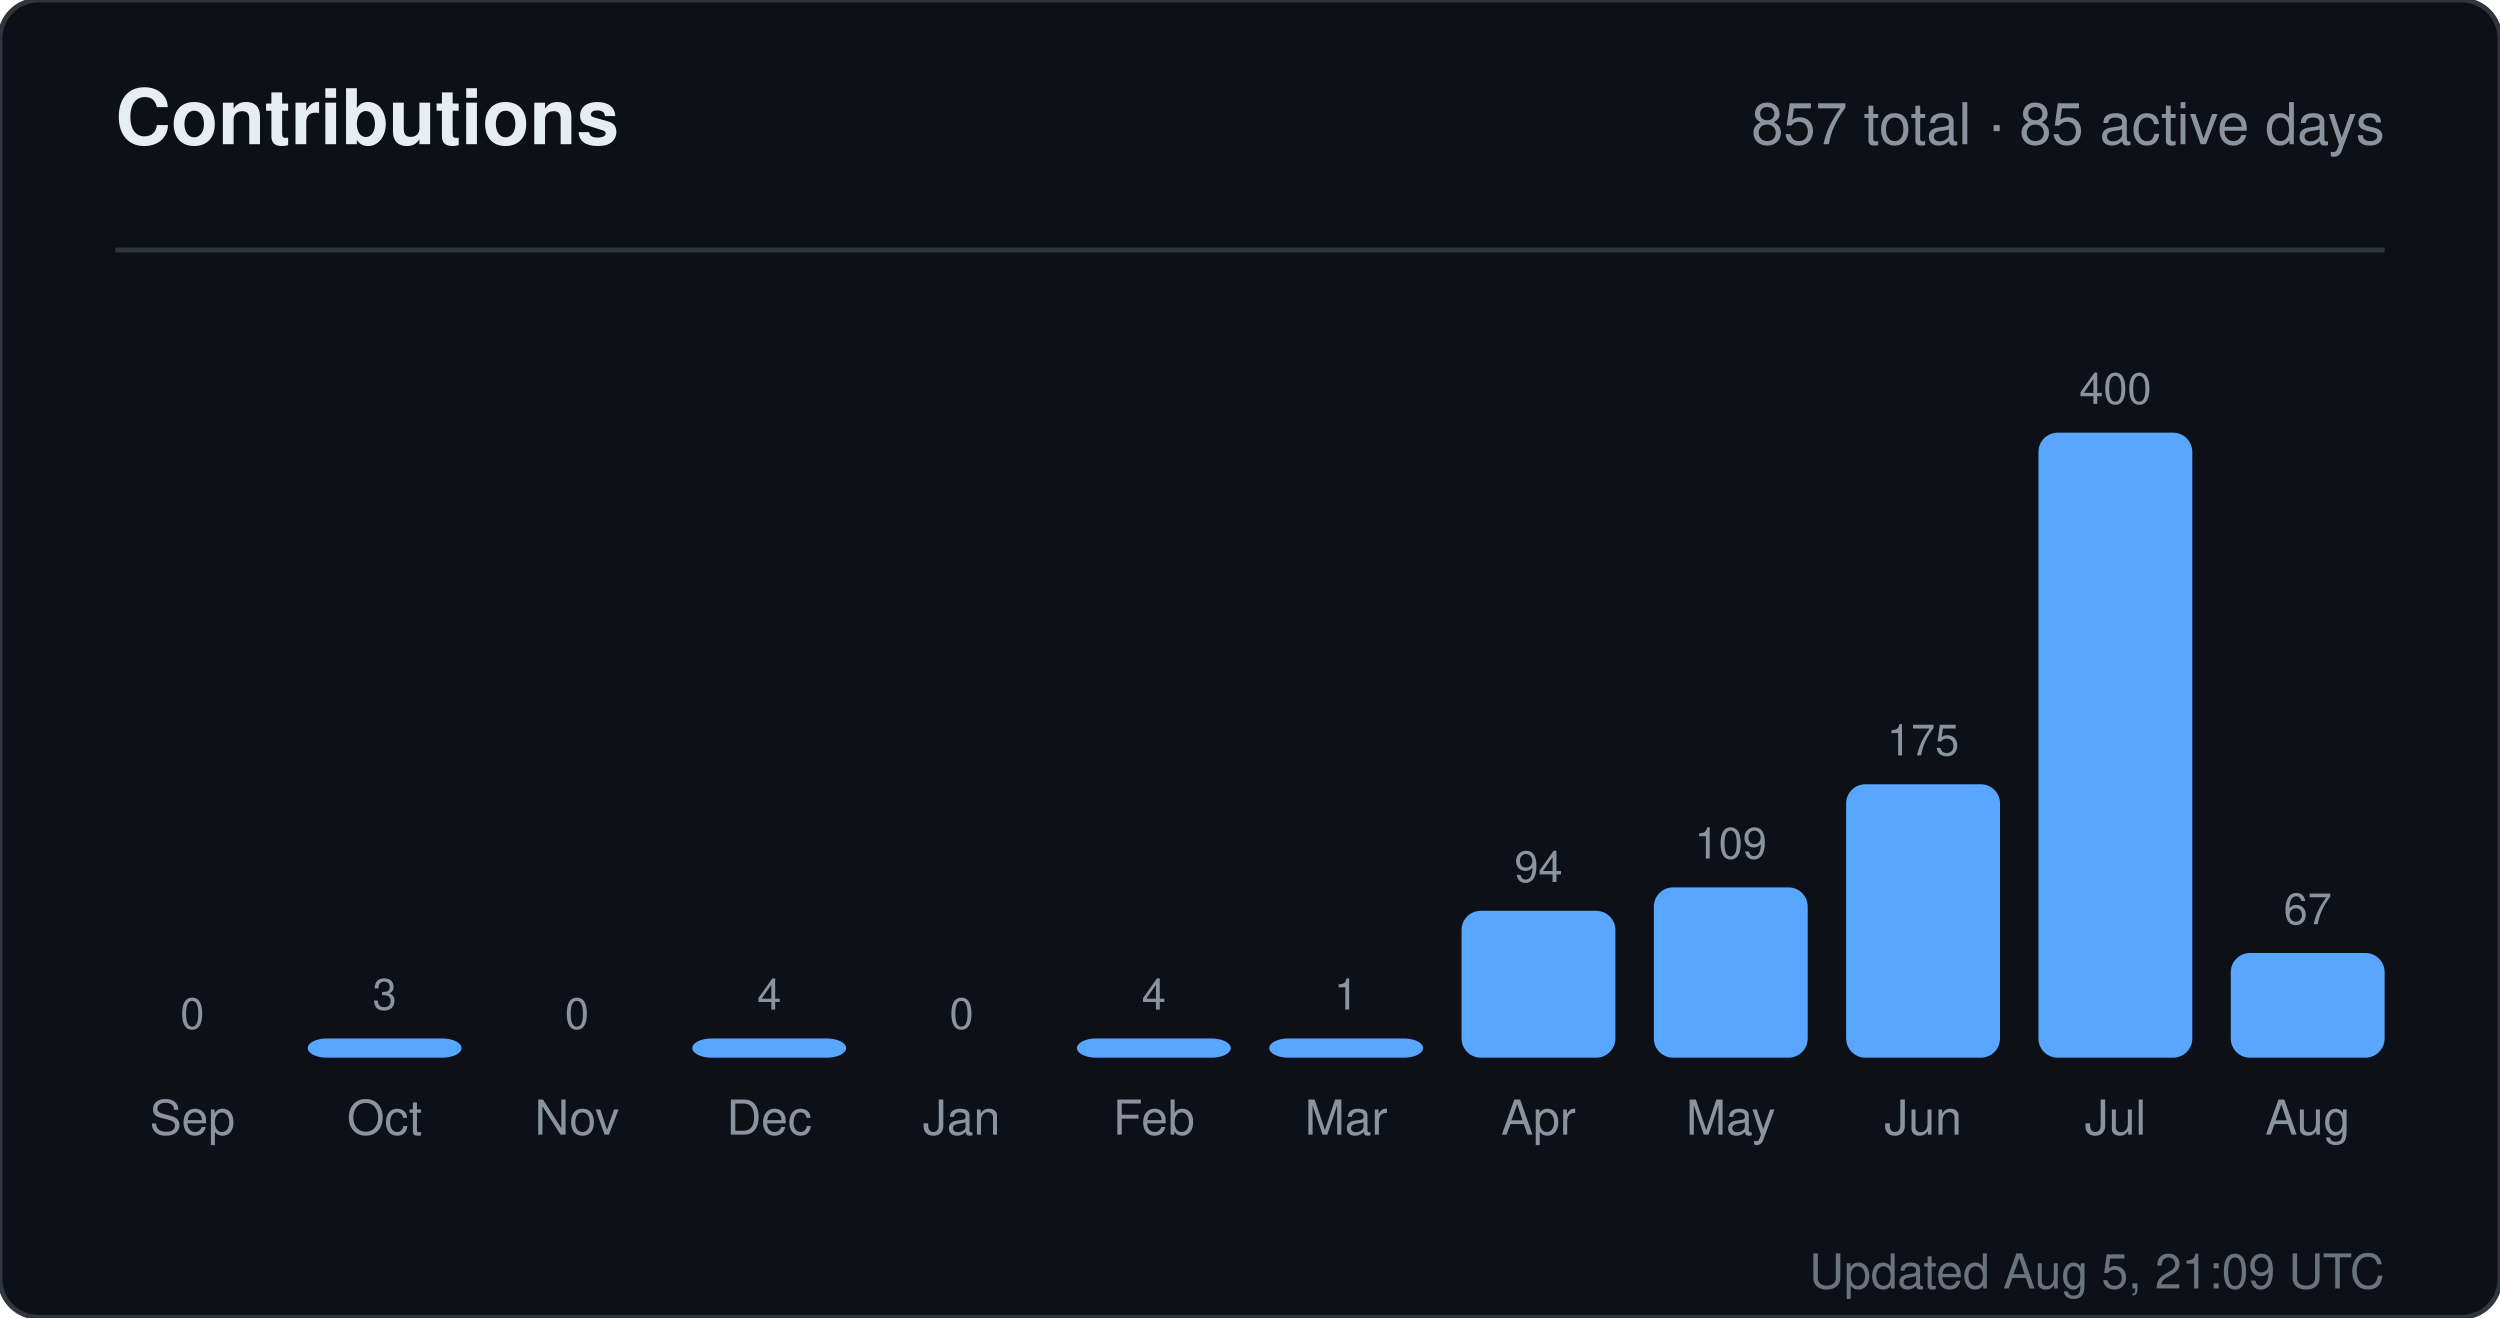
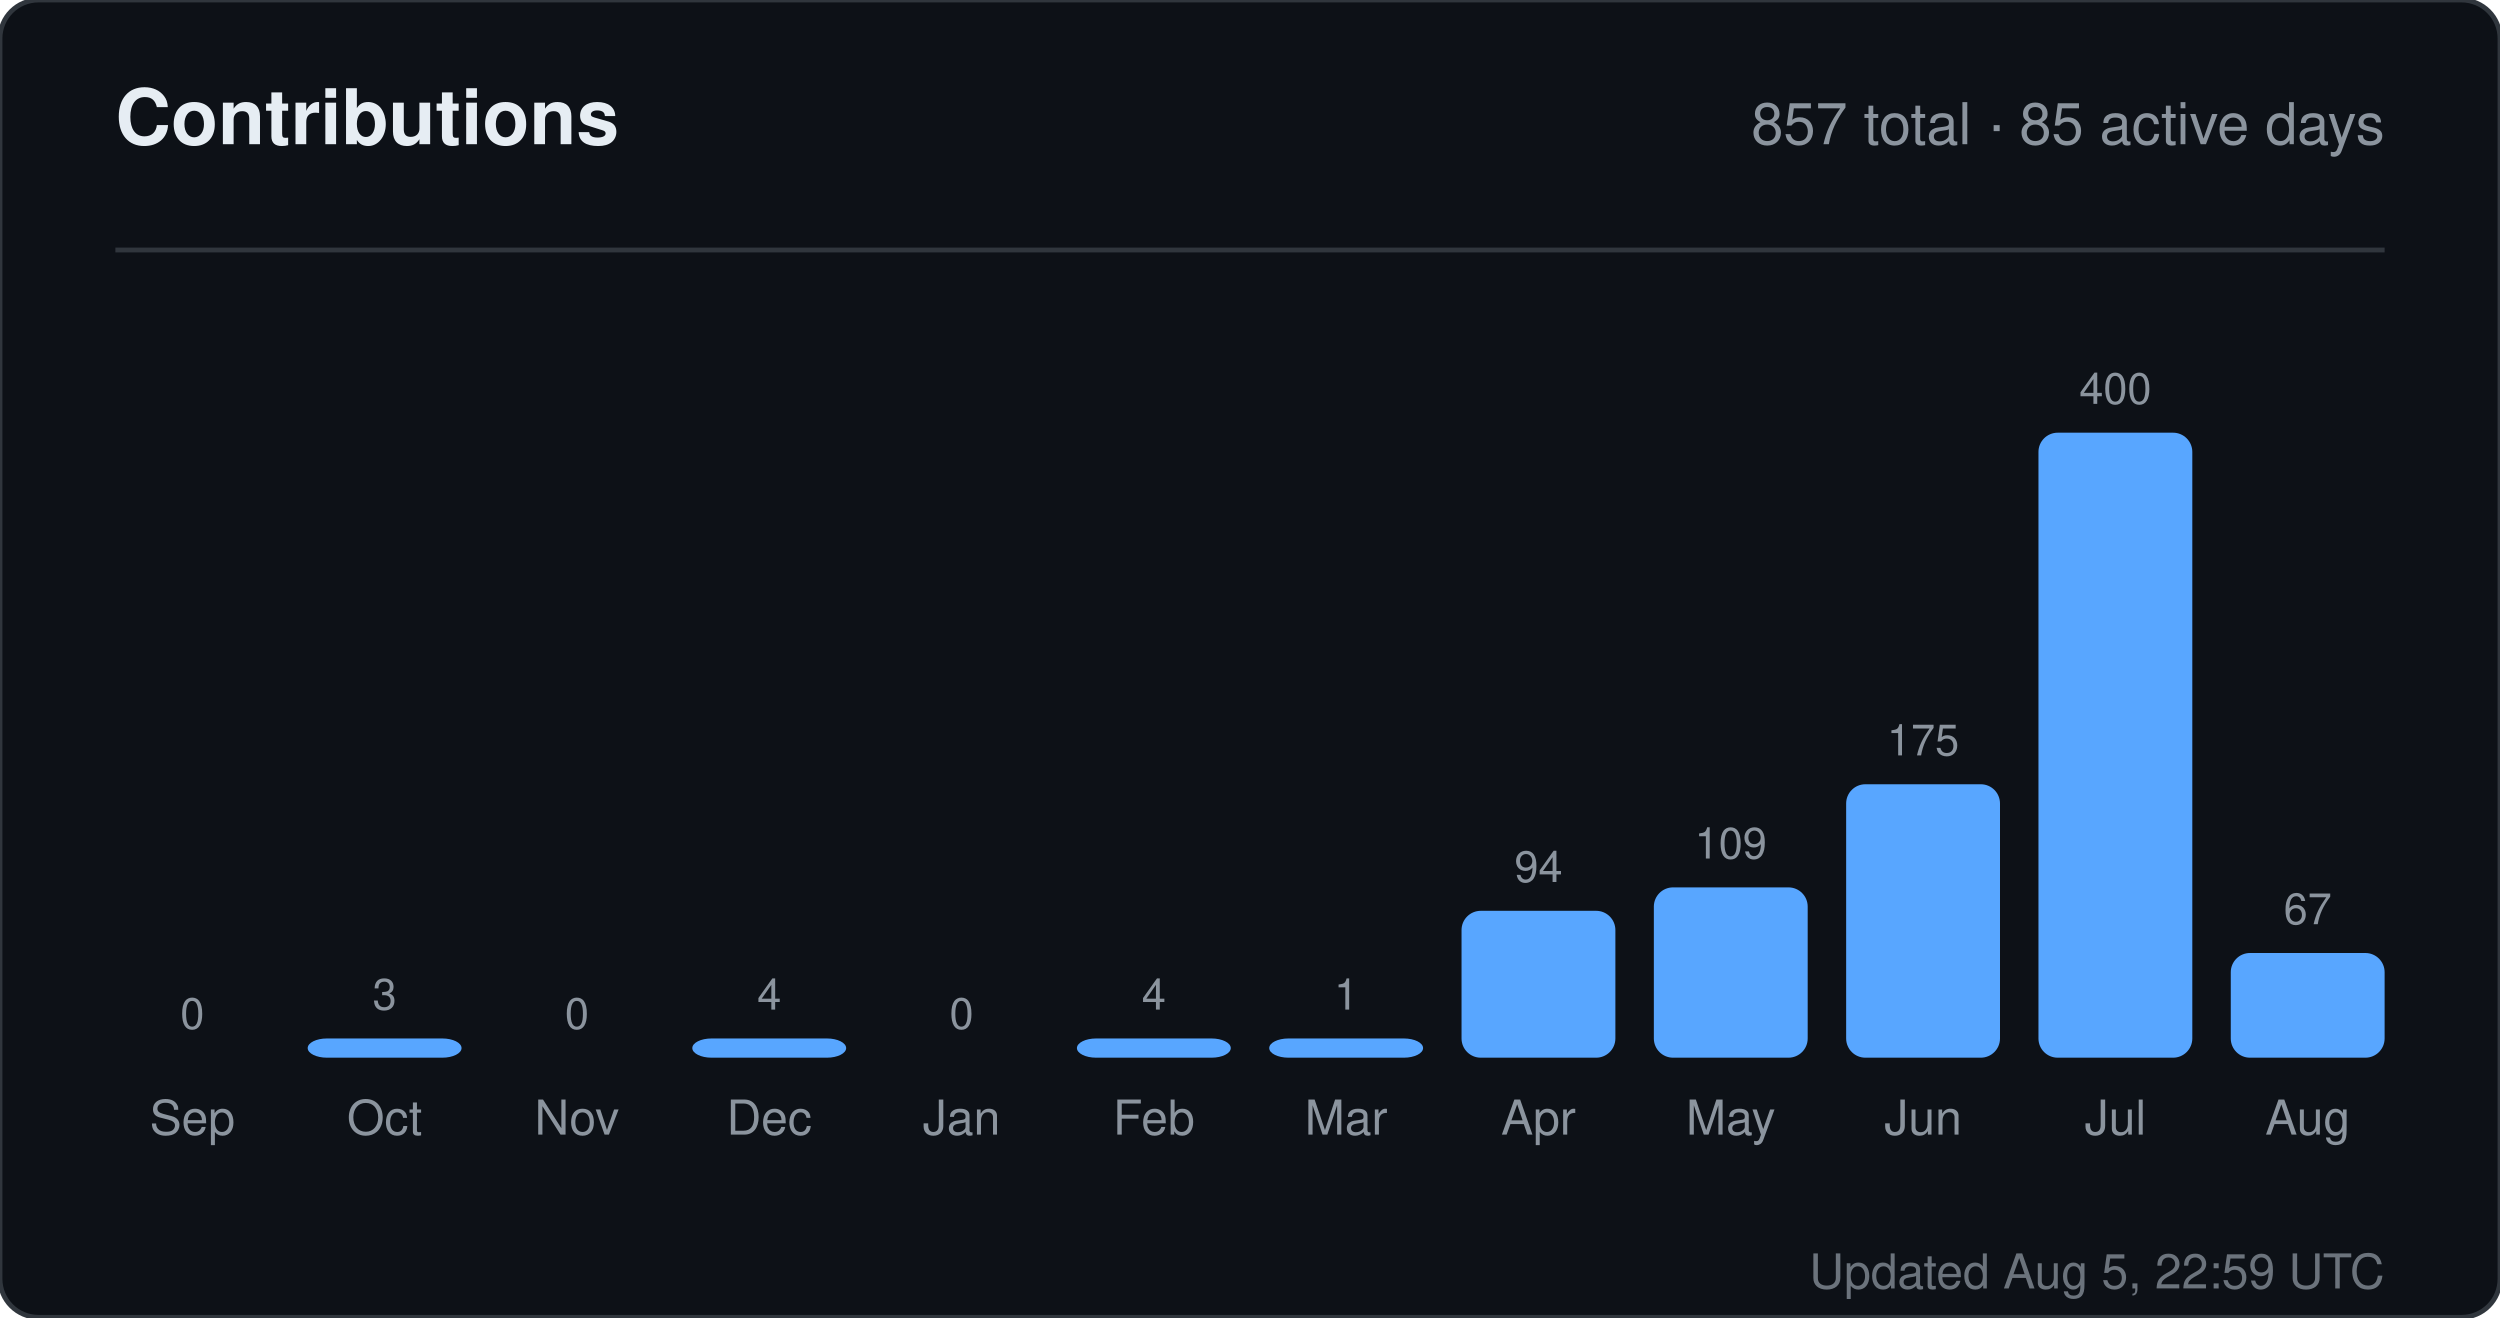
<svg xmlns="http://www.w3.org/2000/svg" width="520" height="274" viewBox="0 0 520 274" role="img" aria-label="Contributions for sandiirawan12">
  <rect width="520" height="274" rx="8" fill="#0d1117" stroke="#30363d" />
  <g font-family="-apple-system, BlinkMacSystemFont, Segoe UI, Helvetica, Arial, sans-serif">
    <text x="24" y="30" fill="#e6edf3" font-size="16" font-weight="700">Contributions</text>
    <text x="496" y="30" fill="#8b949e" font-size="12" text-anchor="end">857 total · 85 active days</text>
    <line x1="24" y1="52" x2="496" y2="52" stroke="#30363d" />
    <text x="40" y="214" fill="#8b949e" font-size="9" text-anchor="middle">0</text>
    <rect x="24" y="220" width="32" height="0" rx="4" fill="#58a6ff" />
    <text x="40" y="236" fill="#8b949e" font-size="10" text-anchor="middle">Sep</text>
    <text x="80" y="210" fill="#8b949e" font-size="9" text-anchor="middle">3</text>
    <rect x="64" y="216" width="32" height="4" rx="4" fill="#58a6ff" />
    <text x="80" y="236" fill="#8b949e" font-size="10" text-anchor="middle">Oct</text>
    <text x="120" y="214" fill="#8b949e" font-size="9" text-anchor="middle">0</text>
    <rect x="104" y="220" width="32" height="0" rx="4" fill="#58a6ff" />
    <text x="120" y="236" fill="#8b949e" font-size="10" text-anchor="middle">Nov</text>
    <text x="160" y="210" fill="#8b949e" font-size="9" text-anchor="middle">4</text>
    <rect x="144" y="216" width="32" height="4" rx="4" fill="#58a6ff" />
    <text x="160" y="236" fill="#8b949e" font-size="10" text-anchor="middle">Dec</text>
    <text x="200" y="214" fill="#8b949e" font-size="9" text-anchor="middle">0</text>
    <rect x="184" y="220" width="32" height="0" rx="4" fill="#58a6ff" />
    <text x="200" y="236" fill="#8b949e" font-size="10" text-anchor="middle">Jan</text>
    <text x="240" y="210" fill="#8b949e" font-size="9" text-anchor="middle">4</text>
    <rect x="224" y="216" width="32" height="4" rx="4" fill="#58a6ff" />
    <text x="240" y="236" fill="#8b949e" font-size="10" text-anchor="middle">Feb</text>
    <text x="280" y="210" fill="#8b949e" font-size="9" text-anchor="middle">1</text>
    <rect x="264" y="216" width="32" height="4" rx="4" fill="#58a6ff" />
    <text x="280" y="236" fill="#8b949e" font-size="10" text-anchor="middle">Mar</text>
    <text x="320" y="183.45" fill="#8b949e" font-size="9" text-anchor="middle">94</text>
    <rect x="304" y="189.45" width="32" height="30.55" rx="4" fill="#58a6ff" />
    <text x="320" y="236" fill="#8b949e" font-size="10" text-anchor="middle">Apr</text>
    <text x="360" y="178.575" fill="#8b949e" font-size="9" text-anchor="middle">109</text>
    <rect x="344" y="184.575" width="32" height="35.425" rx="4" fill="#58a6ff" />
    <text x="360" y="236" fill="#8b949e" font-size="10" text-anchor="middle">May</text>
    <text x="400" y="157.125" fill="#8b949e" font-size="9" text-anchor="middle">175</text>
    <rect x="384" y="163.125" width="32" height="56.875" rx="4" fill="#58a6ff" />
    <text x="400" y="236" fill="#8b949e" font-size="10" text-anchor="middle">Jun</text>
    <text x="440" y="84" fill="#8b949e" font-size="9" text-anchor="middle">400</text>
    <rect x="424" y="90" width="32" height="130" rx="4" fill="#58a6ff" />
    <text x="440" y="236" fill="#8b949e" font-size="10" text-anchor="middle">Jul</text>
    <text x="480" y="192.225" fill="#8b949e" font-size="9" text-anchor="middle">67</text>
    <rect x="464" y="198.225" width="32" height="21.775" rx="4" fill="#58a6ff" />
    <text x="480" y="236" fill="#8b949e" font-size="10" text-anchor="middle">Aug</text>
-     <text x="496" y="268" fill="#8b949e" font-size="10" text-anchor="end" opacity="0.75">Updated Aug 5, 21:09 UTC</text>
+     <text x="496" y="268" fill="#8b949e" font-size="10" text-anchor="end" opacity="0.75">Updated Aug 5, 22:59 UTC</text>
  </g>
</svg>
